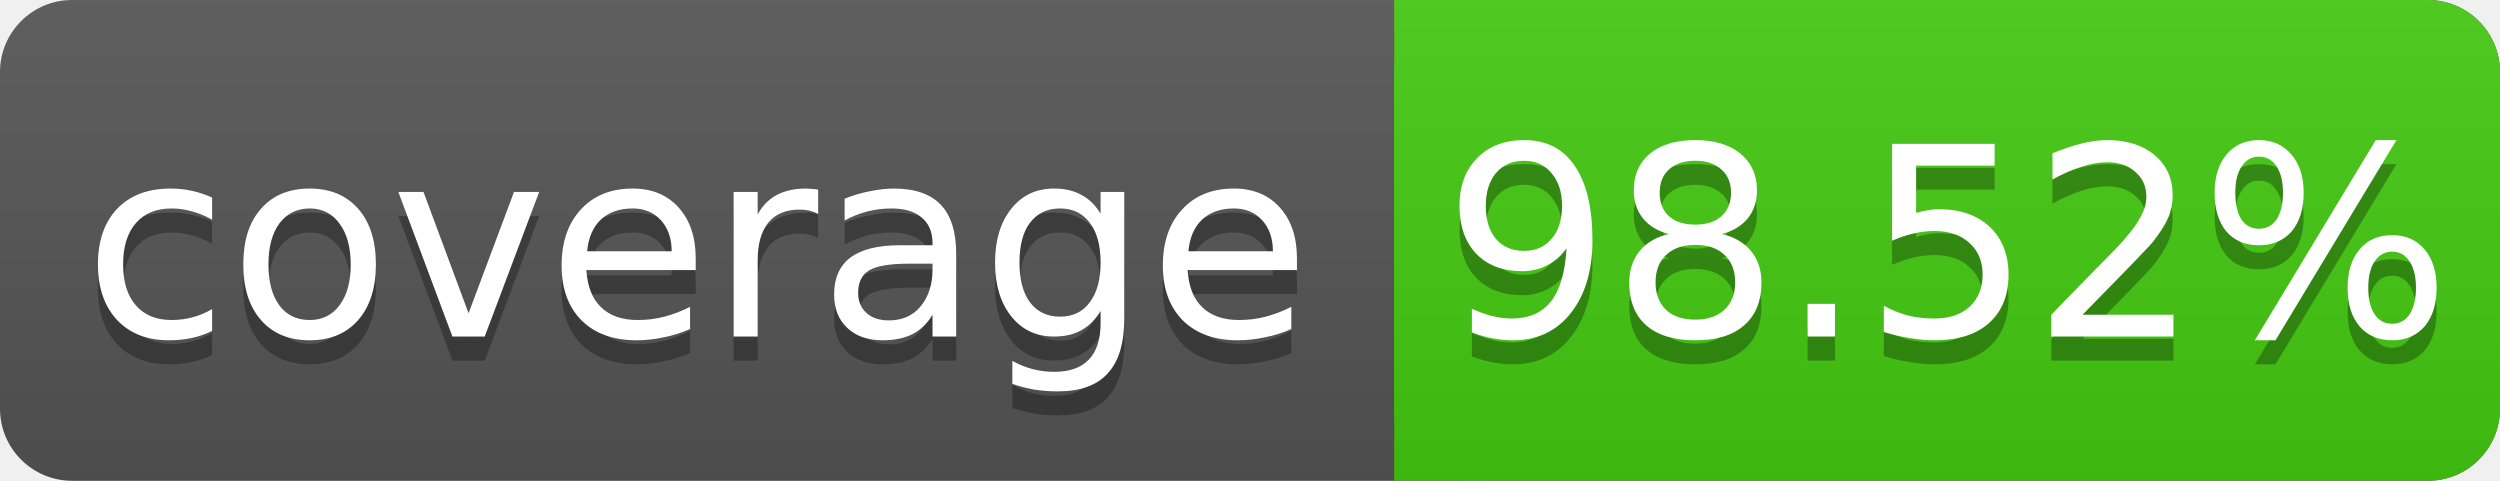
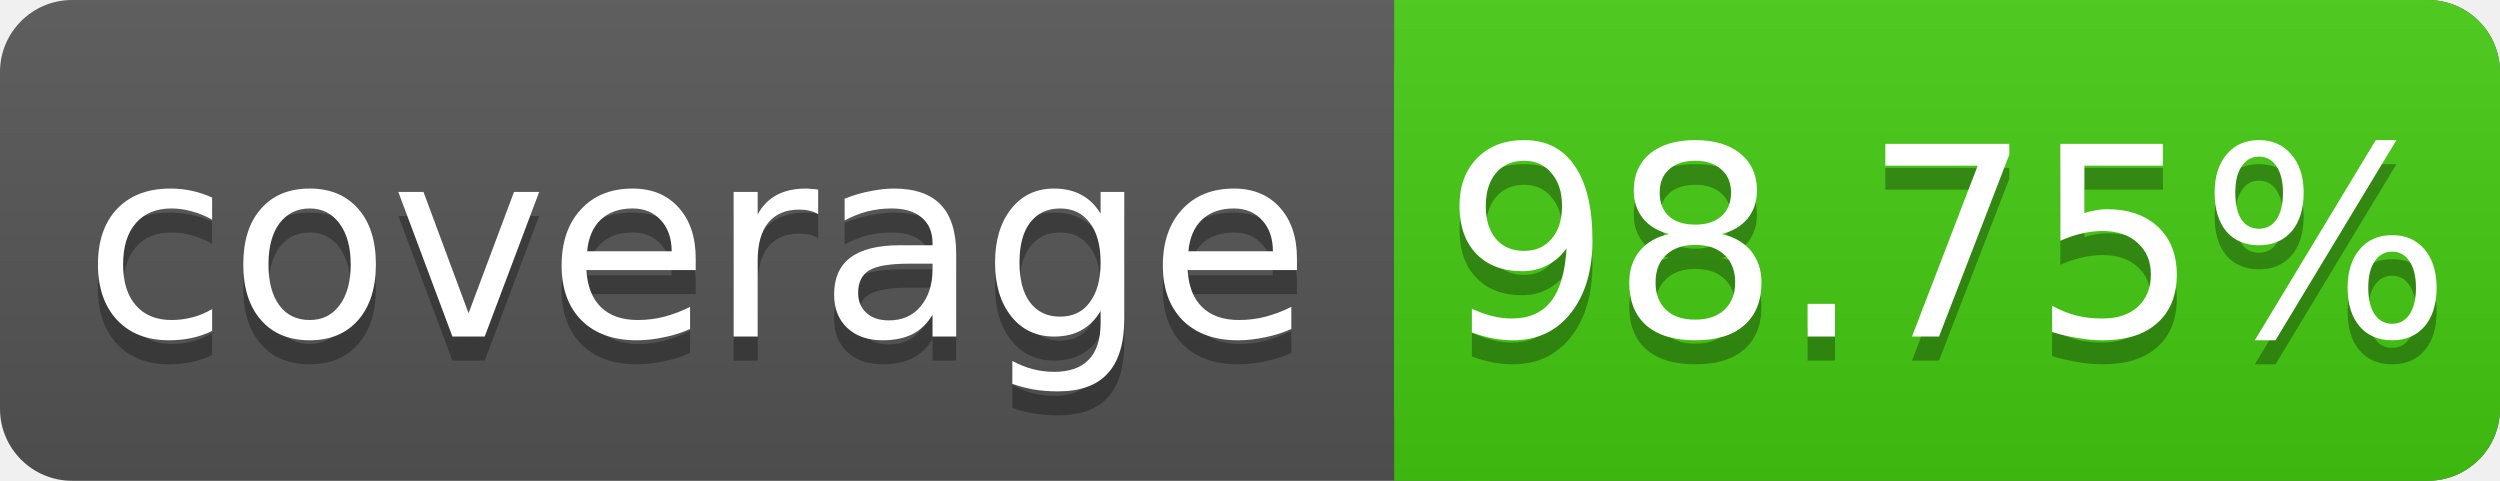
<svg xmlns="http://www.w3.org/2000/svg" width="104" height="20">
  <linearGradient id="s" x2="0" y2="100%">
    <stop offset="0" stop-color="#bbb" stop-opacity=".1" />
    <stop offset="1" stop-opacity=".1" />
  </linearGradient>
  <rect rx="3" width="104" height="20" fill="#555" />
  <rect rx="3" x="58" width="46" height="20" fill="#4c1" />
  <rect x="58" width="4" height="20" fill="#4c1" />
  <rect rx="3" width="104" height="20" fill="url(#s)" />
  <g fill="#fff" text-anchor="middle" font-family="DejaVu Sans,Verdana,Geneva,sans-serif" font-size="11">
    <text x="29" y="15" fill="#010101" fill-opacity=".3">coverage</text>
    <text x="29" y="14">coverage</text>
-     <text x="81" y="15" fill="#010101" fill-opacity=".3">98.52%</text>
-     <text x="81" y="14">98.52%</text>
+     <text x="81" y="15" fill="#010101" fill-opacity=".3">98.75%</text>
+     <text x="81" y="14">98.75%</text>
  </g>
</svg>
